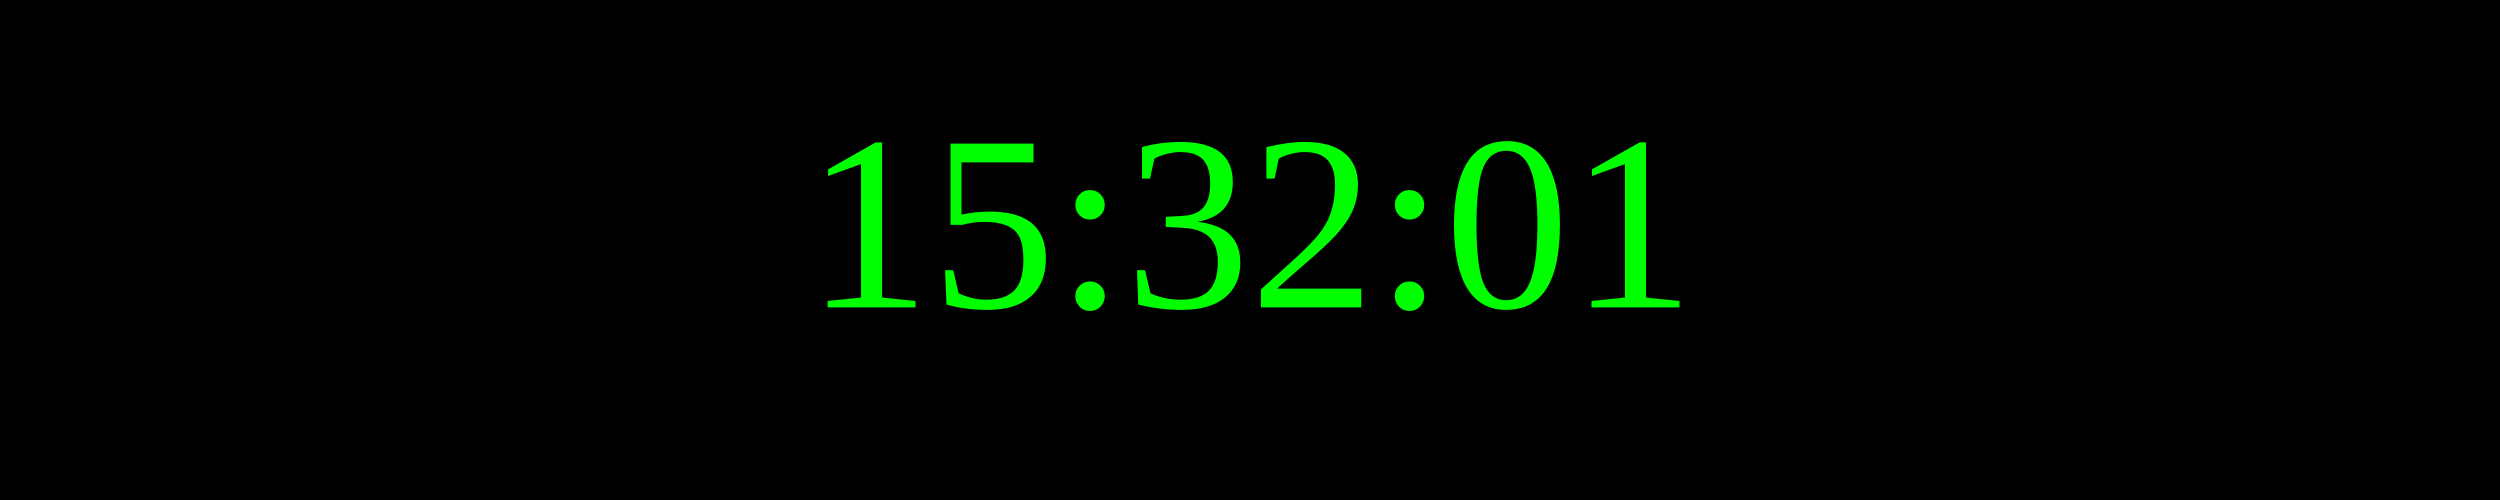
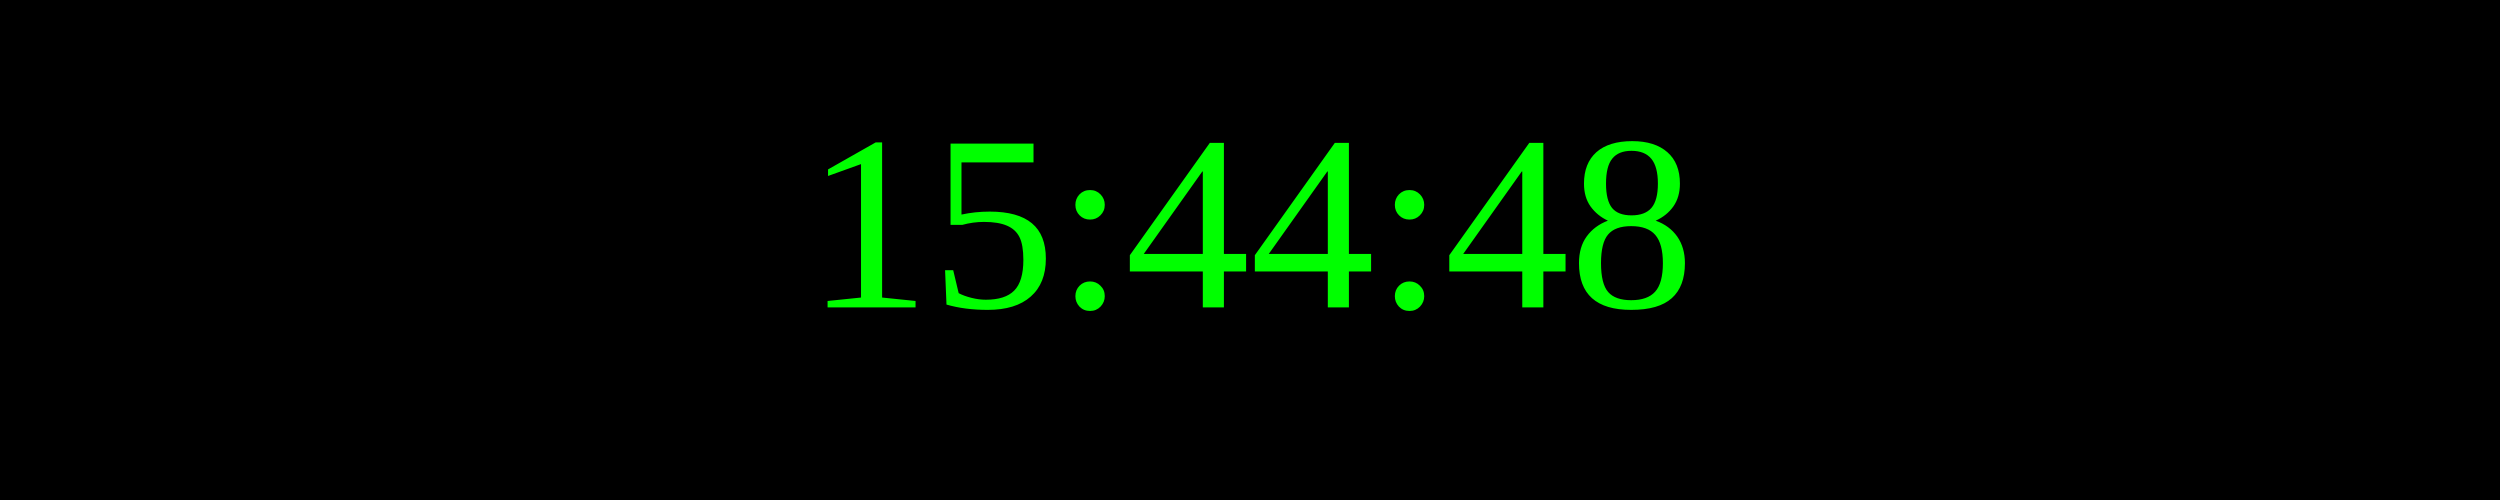
<svg xmlns="http://www.w3.org/2000/svg" width="250" height="50">
  <rect width="100%" height="100%" fill="black" />
  <text x="50%" y="50%" font-size="25" fill="lime" text-anchor="middle" dominant-baseline="middle">
- 15:32:01
+ 15:44:48
</text>
</svg>
